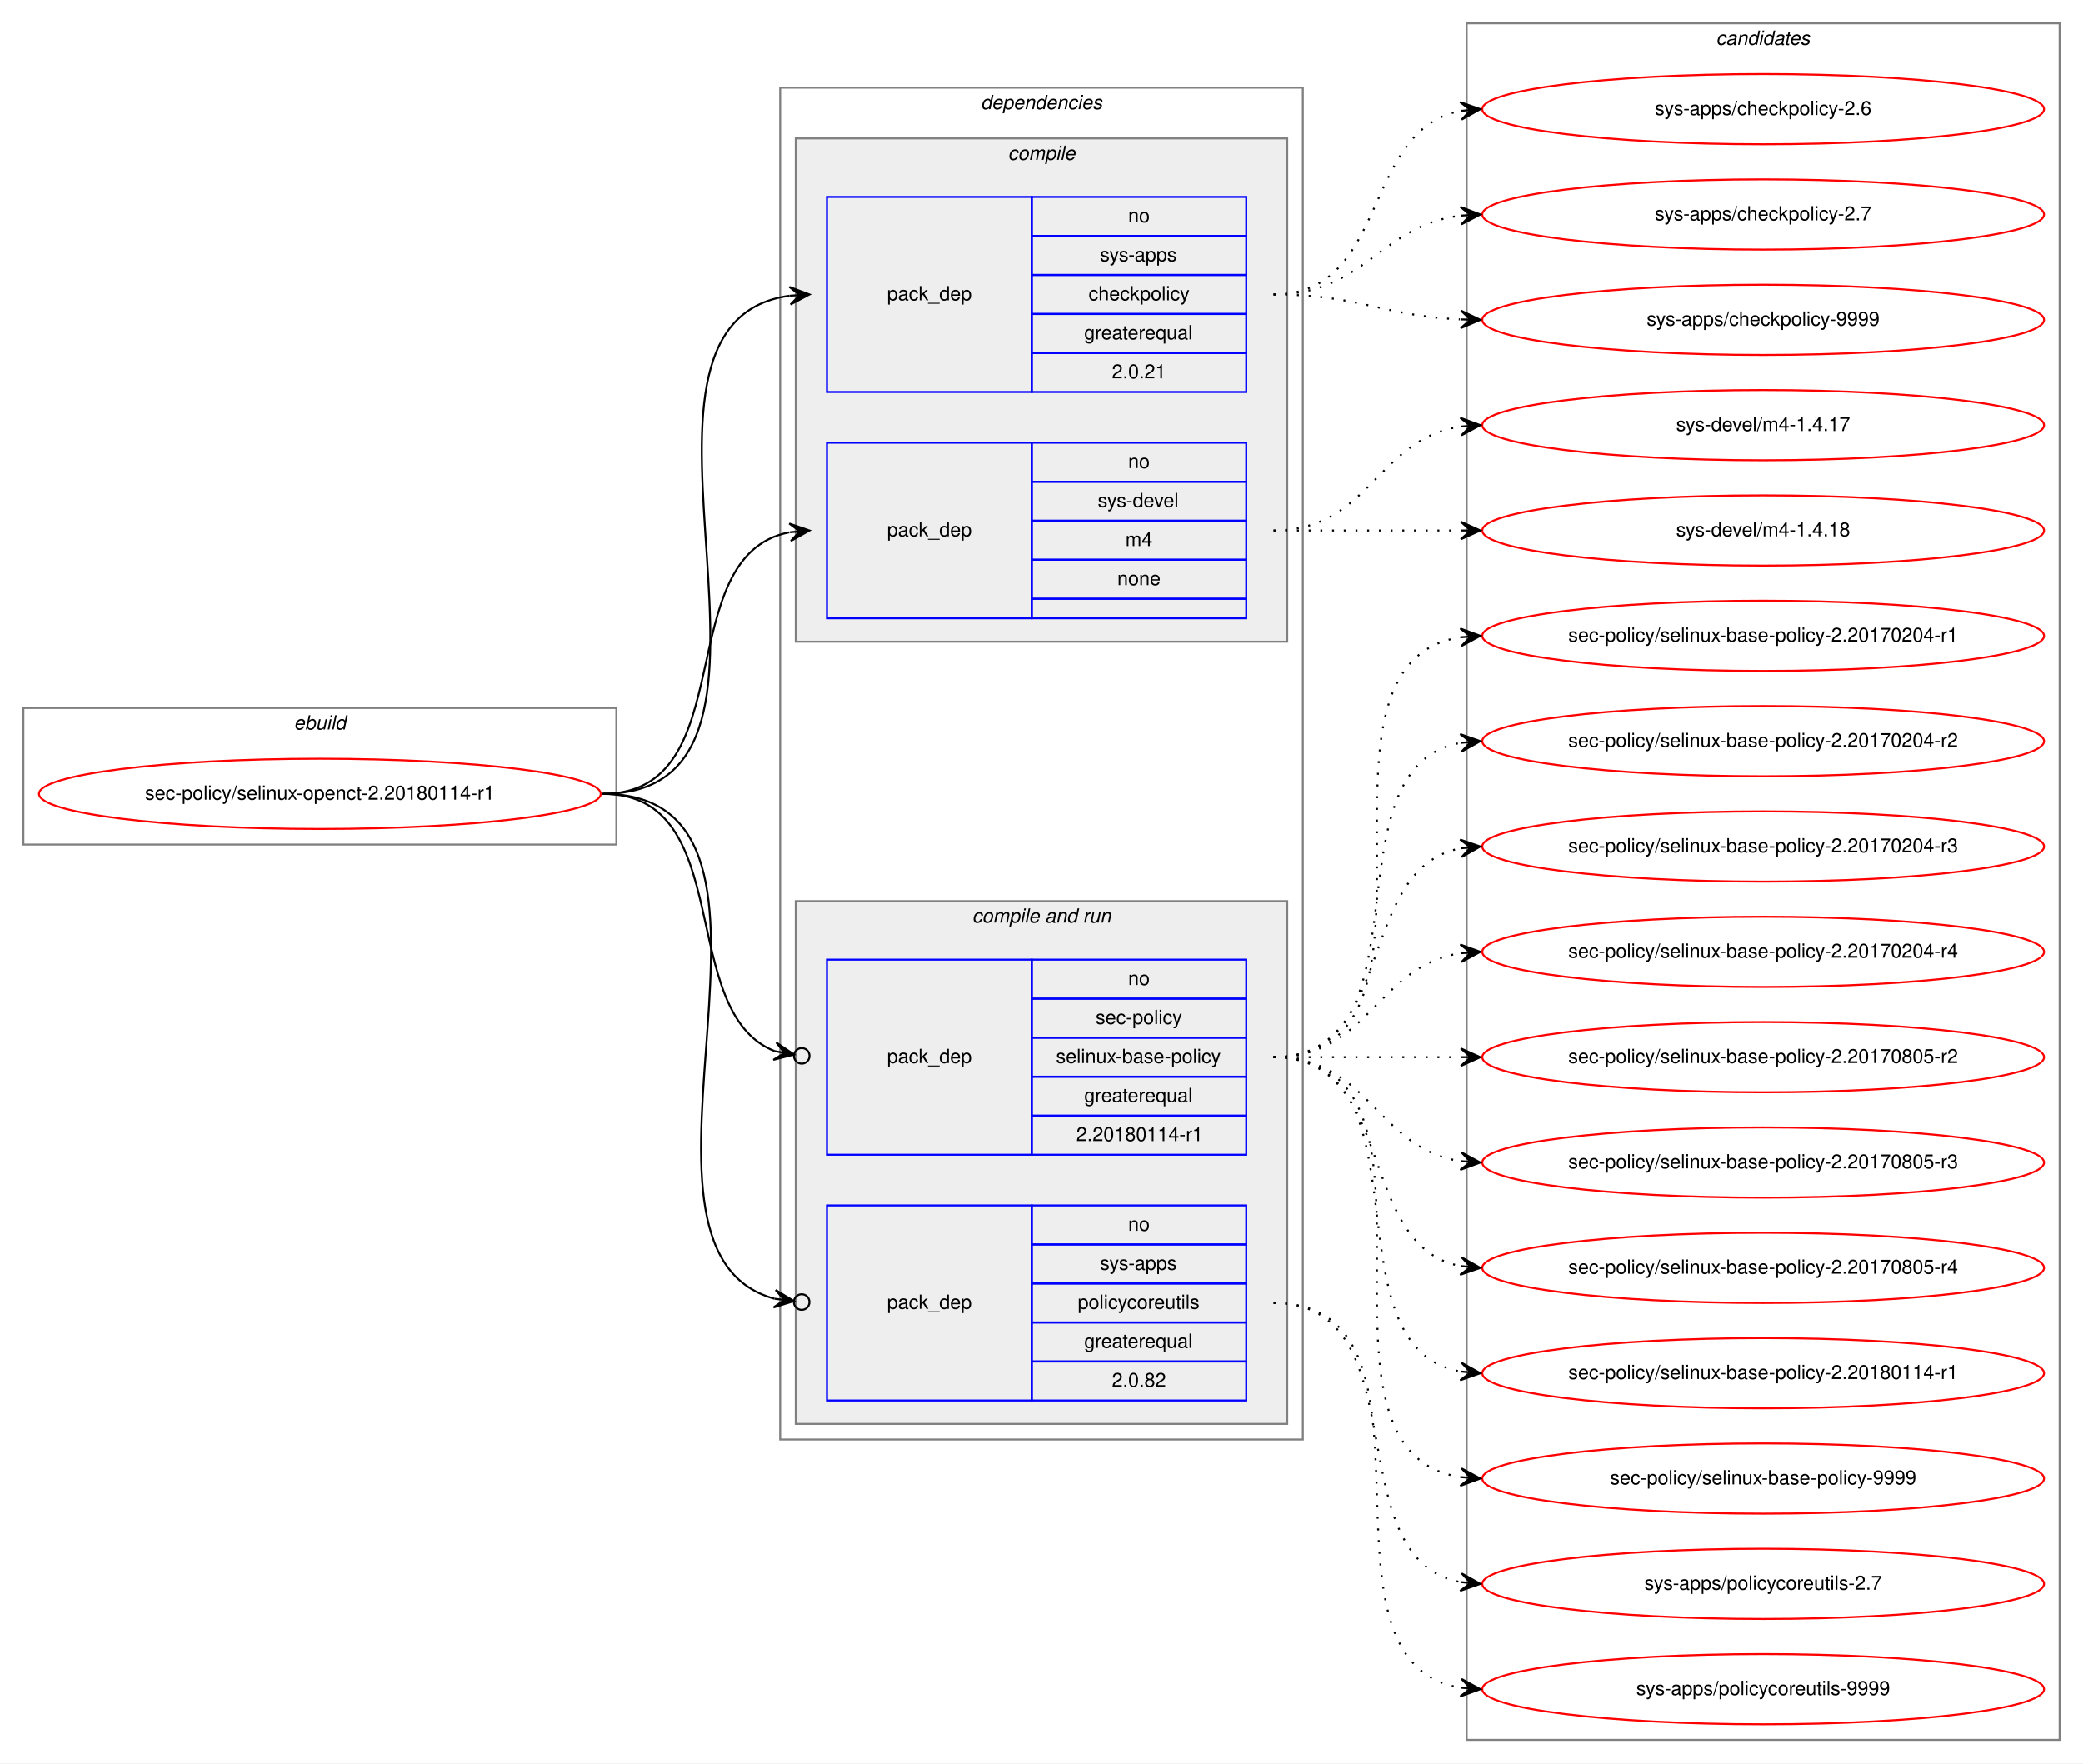
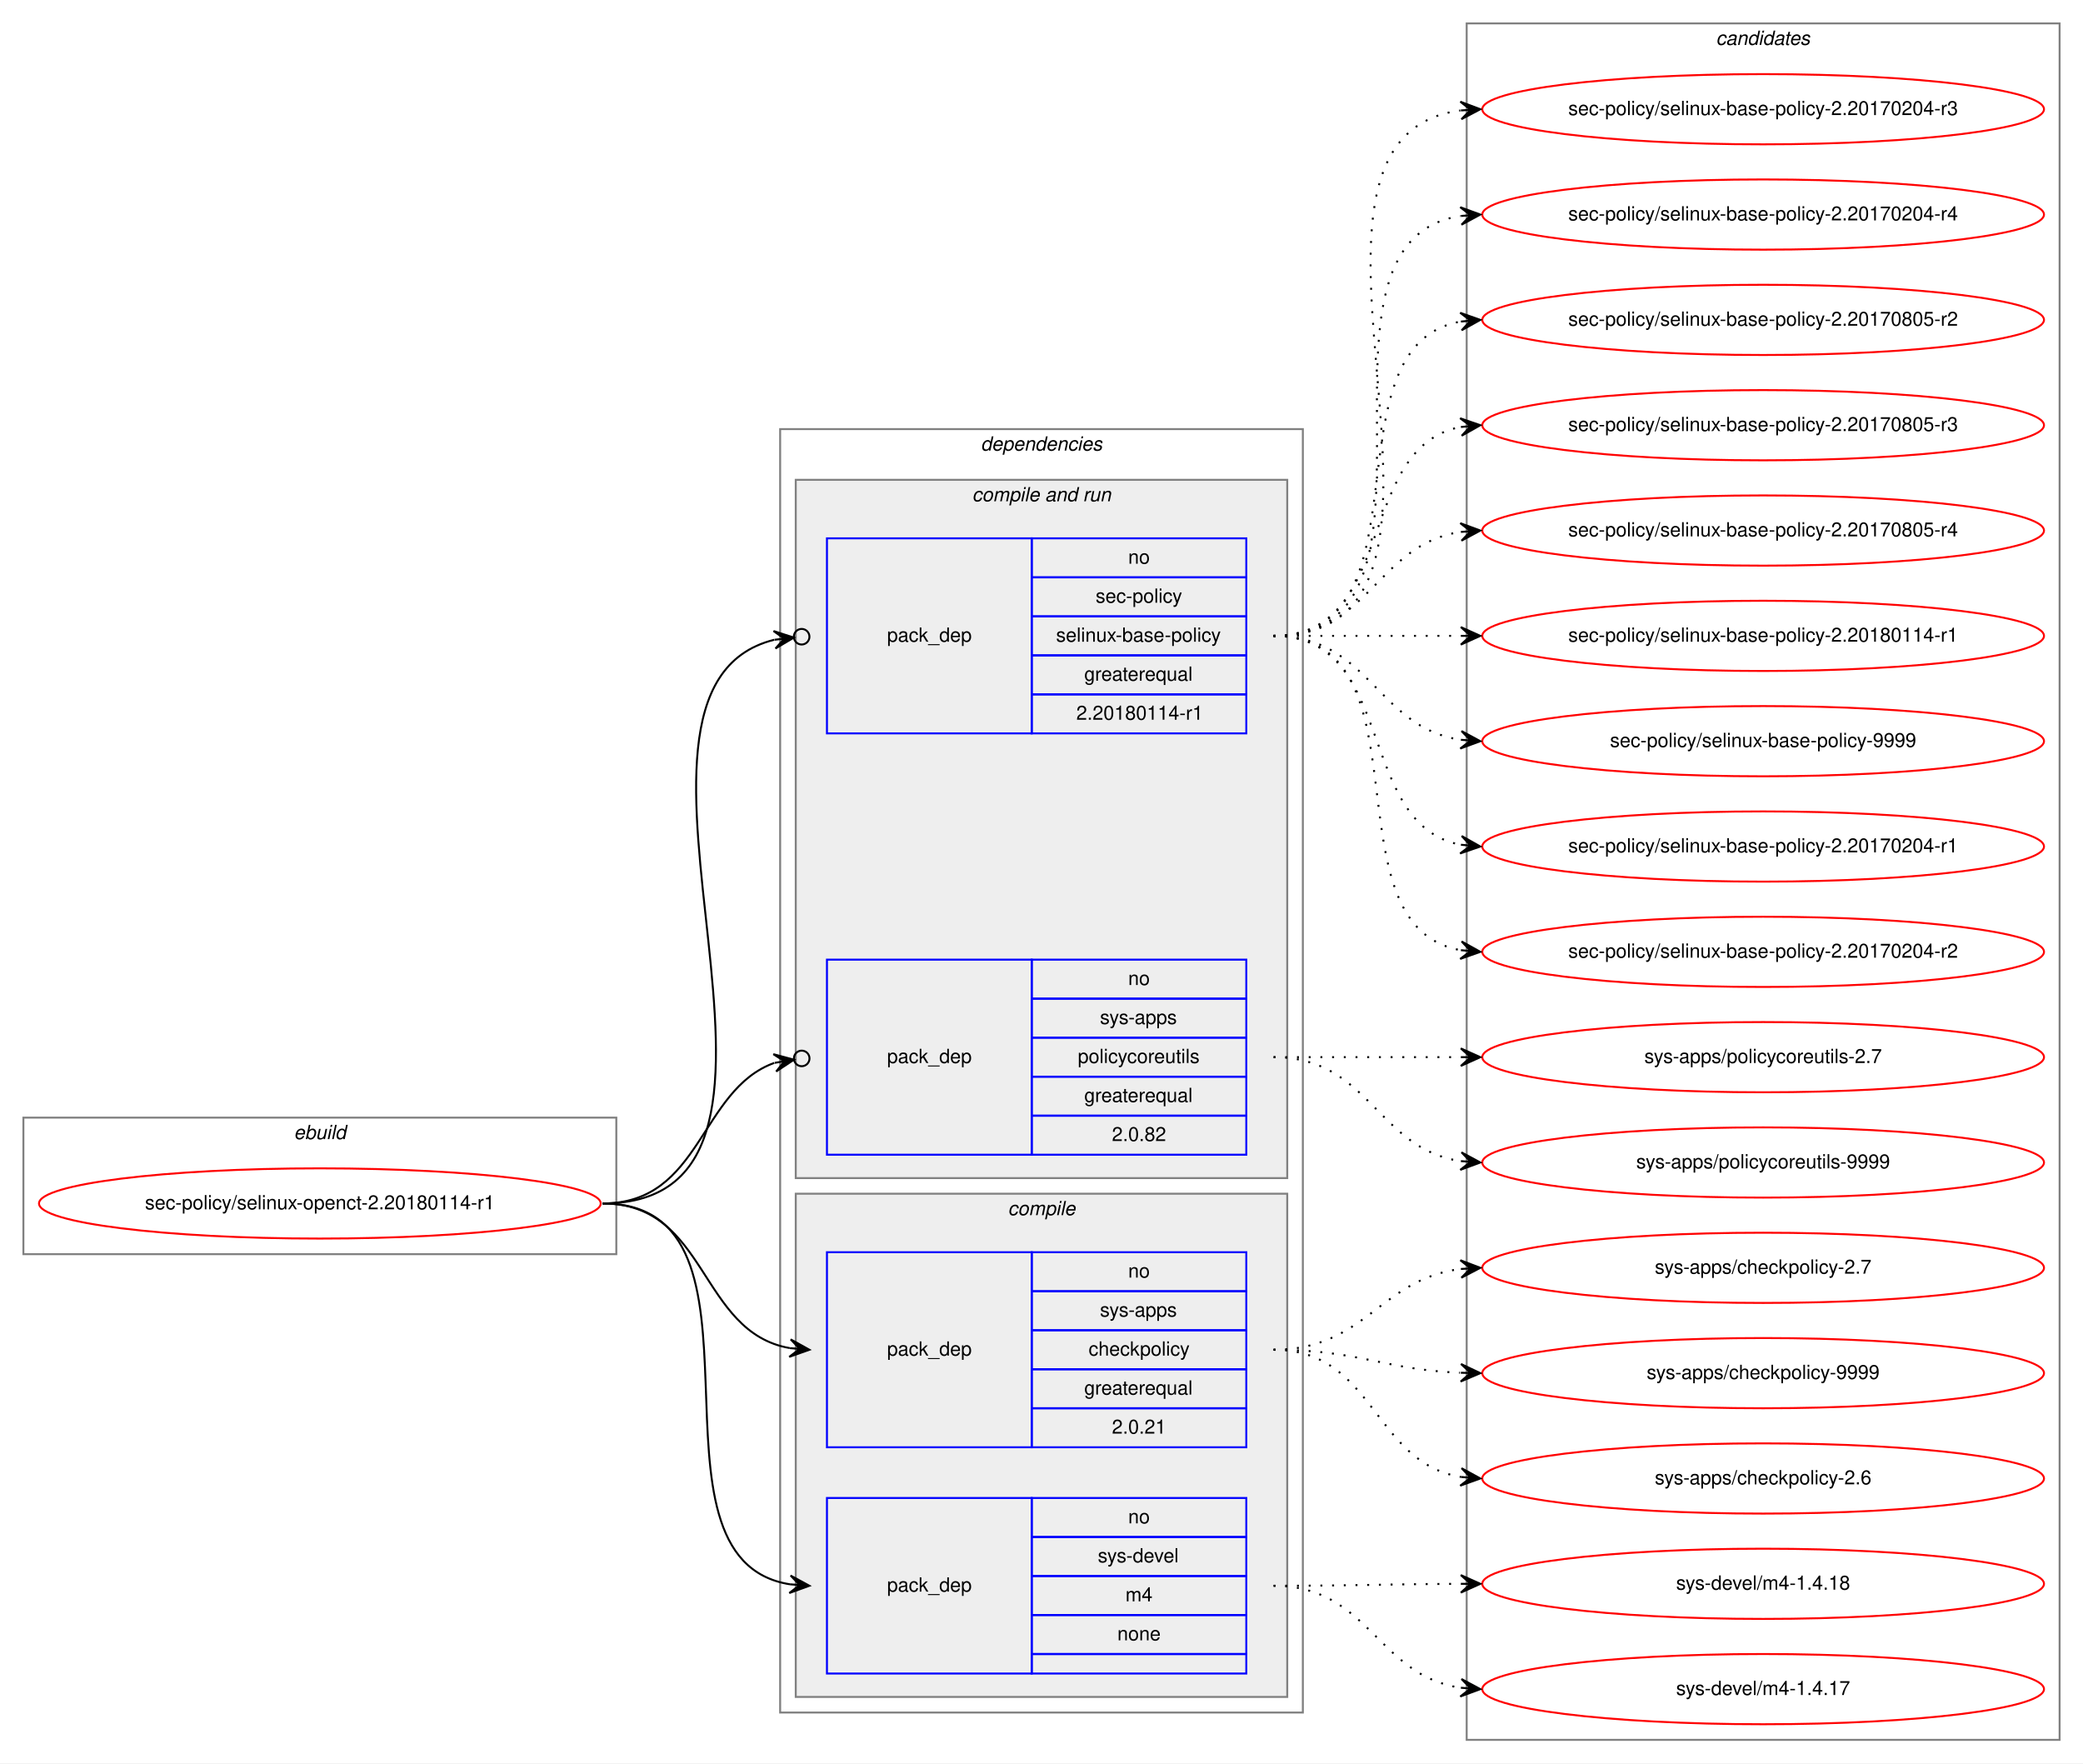
<svg xmlns="http://www.w3.org/2000/svg" xmlns:xlink="http://www.w3.org/1999/xlink" width="1068pt" height="904pt" viewBox="0.00 0.00 1068.00 904.00">
  <g id="graph0" class="graph" transform="scale(1 1) rotate(0) translate(4 900)">
    <polygon fill="white" stroke="transparent" points="-4,4 -4,-900 1064,-900 1064,4 -4,4" />
    <g id="clust1" class="cluster">
-       <polygon fill="none" stroke="gray" points="8,-467 8,-537 312,-537 312,-467 8,-467" />
-       <text text-anchor="start" x="146.66" y="-526" font-family="Helvetica,sans-Serif" font-style="italic" font-size="10.00">ebuild</text>
+       <polygon fill="none" stroke="gray" points="8,-257 8,-327 312,-327 312,-257 8,-257" />
+       <text text-anchor="start" x="146.66" y="-316" font-family="Helvetica,sans-Serif" font-style="italic" font-size="10.00">ebuild</text>
    </g>
    <g id="clust2" class="cluster">
-       <polygon fill="none" stroke="gray" points="396,-162 396,-855 664,-855 664,-162 396,-162" />
-       <text text-anchor="start" x="498.86" y="-844" font-family="Helvetica,sans-Serif" font-style="italic" font-size="10.00">dependencies</text>
+       <polygon fill="none" stroke="gray" points="396,-22 396,-680 664,-680 664,-22 396,-22" />
+       <text text-anchor="start" x="498.86" y="-669" font-family="Helvetica,sans-Serif" font-style="italic" font-size="10.00">dependencies</text>
+     </g>
+     <g id="clust6" class="cluster">
+       <polygon fill="#eeeeee" stroke="gray" points="404,-296 404,-654 656,-654 656,-296 404,-296" />
+       <text text-anchor="start" x="494.42" y="-643" font-family="Helvetica,sans-Serif" font-style="italic" font-size="10.00">compile and run</text>
    </g>
    <g id="clust3" class="cluster">
-       <polygon fill="#eeeeee" stroke="gray" points="404,-571 404,-829 656,-829 656,-571 404,-571" />
-       <text text-anchor="start" x="512.77" y="-818" font-family="Helvetica,sans-Serif" font-style="italic" font-size="10.00">compile</text>
-     </g>
-     <g id="clust6" class="cluster">
-       <polygon fill="#eeeeee" stroke="gray" points="404,-170 404,-438 656,-438 656,-170 404,-170" />
-       <text text-anchor="start" x="494.42" y="-427" font-family="Helvetica,sans-Serif" font-style="italic" font-size="10.00">compile and run</text>
+       <polygon fill="#eeeeee" stroke="gray" points="404,-30 404,-288 656,-288 656,-30 404,-30" />
+       <text text-anchor="start" x="512.77" y="-277" font-family="Helvetica,sans-Serif" font-style="italic" font-size="10.00">compile</text>
    </g>
    <g id="clust10" class="cluster">
      <polygon fill="none" stroke="gray" points="748,-8 748,-888 1052,-888 1052,-8 748,-8" />
      <text text-anchor="start" x="875.82" y="-877" font-family="Helvetica,sans-Serif" font-style="italic" font-size="10.00">candidates</text>
    </g>
    <g id="node1" class="node">
      <g id="a_node1">
        <a xlink:href="../sec-policy/selinux-openct-2.20180114-r1.svg" xlink:title="sec-policy/selinux-openct-2.20180114-r1">
-           <ellipse fill="none" stroke="red" cx="160" cy="-493" rx="144" ry="18" />
-           <text text-anchor="middle" x="160" y="-490" font-family="Helvetica,sans-Serif" font-size="10.00">sec-policy/selinux-openct-2.20180114-r1</text>
+           <ellipse fill="none" stroke="red" cx="160" cy="-283" rx="144" ry="18" />
+           <text text-anchor="middle" x="160" y="-280" font-family="Helvetica,sans-Serif" font-size="10.00">sec-policy/selinux-openct-2.20180114-r1</text>
        </a>
      </g>
    </g>
    <g id="node2" class="node">
-       <polygon fill="none" stroke="blue" points="420,-699 420,-799 525,-799 525,-699 420,-699" />
-       <text text-anchor="start" x="450.82" y="-746" font-family="Helvetica,sans-Serif" font-size="10.00">pack_dep</text>
-       <polygon fill="none" stroke="blue" points="525,-779 525,-799 635,-799 635,-779 525,-779" />
-       <text text-anchor="start" x="574.44" y="-786" font-family="Helvetica,sans-Serif" font-size="10.00">no</text>
-       <polygon fill="none" stroke="blue" points="525,-759 525,-779 635,-779 635,-759 525,-759" />
-       <text text-anchor="start" x="559.99" y="-766" font-family="Helvetica,sans-Serif" font-size="10.00">sys-apps</text>
-       <polygon fill="none" stroke="blue" points="525,-739 525,-759 635,-759 635,-739 525,-739" />
-       <text text-anchor="start" x="554.16" y="-746" font-family="Helvetica,sans-Serif" font-size="10.00">checkpolicy</text>
-       <polygon fill="none" stroke="blue" points="525,-719 525,-739 635,-739 635,-719 525,-719" />
-       <text text-anchor="start" x="551.92" y="-726" font-family="Helvetica,sans-Serif" font-size="10.00">greaterequal</text>
-       <polygon fill="none" stroke="blue" points="525,-699 525,-719 635,-719 635,-699 525,-699" />
-       <text text-anchor="start" x="566.1" y="-706" font-family="Helvetica,sans-Serif" font-size="10.00">2.0.21</text>
+       <polygon fill="none" stroke="blue" points="420,-158 420,-258 525,-258 525,-158 420,-158" />
+       <text text-anchor="start" x="450.82" y="-205" font-family="Helvetica,sans-Serif" font-size="10.00">pack_dep</text>
+       <polygon fill="none" stroke="blue" points="525,-238 525,-258 635,-258 635,-238 525,-238" />
+       <text text-anchor="start" x="574.44" y="-245" font-family="Helvetica,sans-Serif" font-size="10.00">no</text>
+       <polygon fill="none" stroke="blue" points="525,-218 525,-238 635,-238 635,-218 525,-218" />
+       <text text-anchor="start" x="559.99" y="-225" font-family="Helvetica,sans-Serif" font-size="10.00">sys-apps</text>
+       <polygon fill="none" stroke="blue" points="525,-198 525,-218 635,-218 635,-198 525,-198" />
+       <text text-anchor="start" x="554.16" y="-205" font-family="Helvetica,sans-Serif" font-size="10.00">checkpolicy</text>
+       <polygon fill="none" stroke="blue" points="525,-178 525,-198 635,-198 635,-178 525,-178" />
+       <text text-anchor="start" x="551.92" y="-185" font-family="Helvetica,sans-Serif" font-size="10.00">greaterequal</text>
+       <polygon fill="none" stroke="blue" points="525,-158 525,-178 635,-178 635,-158 525,-158" />
+       <text text-anchor="start" x="566.1" y="-165" font-family="Helvetica,sans-Serif" font-size="10.00">2.0.21</text>
    </g>
    <g id="edge1" class="edge">
-       <path fill="none" stroke="black" d="M305,-493C424.54,-493 295.85,-734.22 400.84,-748.35" />
-       <polygon fill="black" stroke="black" points="411,-749 400.73,-752.86 406.01,-748.68 401.02,-748.36 401.02,-748.36 401.02,-748.36 406.01,-748.68 401.31,-743.87 411,-749 411,-749" />
+       <path fill="none" stroke="black" d="M305,-283C359.1,-283 354.2,-217.08 400.93,-208.84" />
+       <polygon fill="black" stroke="black" points="411,-208 401.41,-213.32 406.02,-208.42 401.03,-208.83 401.03,-208.83 401.03,-208.83 406.02,-208.42 400.66,-204.35 411,-208 411,-208" />
    </g>
    <g id="node3" class="node">
-       <polygon fill="none" stroke="blue" points="420,-583 420,-673 525,-673 525,-583 420,-583" />
-       <text text-anchor="start" x="450.82" y="-625" font-family="Helvetica,sans-Serif" font-size="10.00">pack_dep</text>
-       <polygon fill="none" stroke="blue" points="525,-653 525,-673 635,-673 635,-653 525,-653" />
-       <text text-anchor="start" x="574.44" y="-660" font-family="Helvetica,sans-Serif" font-size="10.00">no</text>
-       <polygon fill="none" stroke="blue" points="525,-633 525,-653 635,-653 635,-633 525,-633" />
-       <text text-anchor="start" x="558.88" y="-640" font-family="Helvetica,sans-Serif" font-size="10.00">sys-devel</text>
-       <polygon fill="none" stroke="blue" points="525,-613 525,-633 635,-633 635,-613 525,-613" />
-       <text text-anchor="start" x="573.05" y="-620" font-family="Helvetica,sans-Serif" font-size="10.00">m4</text>
-       <polygon fill="none" stroke="blue" points="525,-593 525,-613 635,-613 635,-593 525,-593" />
-       <text text-anchor="start" x="568.88" y="-600" font-family="Helvetica,sans-Serif" font-size="10.00">none</text>
-       <polygon fill="none" stroke="blue" points="525,-583 525,-593 635,-593 635,-583 525,-583" />
+       <polygon fill="none" stroke="blue" points="420,-42 420,-132 525,-132 525,-42 420,-42" />
+       <text text-anchor="start" x="450.82" y="-84" font-family="Helvetica,sans-Serif" font-size="10.00">pack_dep</text>
+       <polygon fill="none" stroke="blue" points="525,-112 525,-132 635,-132 635,-112 525,-112" />
+       <text text-anchor="start" x="574.44" y="-119" font-family="Helvetica,sans-Serif" font-size="10.00">no</text>
+       <polygon fill="none" stroke="blue" points="525,-92 525,-112 635,-112 635,-92 525,-92" />
+       <text text-anchor="start" x="558.88" y="-99" font-family="Helvetica,sans-Serif" font-size="10.00">sys-devel</text>
+       <polygon fill="none" stroke="blue" points="525,-72 525,-92 635,-92 635,-72 525,-72" />
+       <text text-anchor="start" x="573.05" y="-79" font-family="Helvetica,sans-Serif" font-size="10.00">m4</text>
+       <polygon fill="none" stroke="blue" points="525,-52 525,-72 635,-72 635,-52 525,-52" />
+       <text text-anchor="start" x="568.88" y="-59" font-family="Helvetica,sans-Serif" font-size="10.00">none</text>
+       <polygon fill="none" stroke="blue" points="525,-42 525,-52 635,-52 635,-42 525,-42" />
    </g>
    <g id="edge2" class="edge">
-       <path fill="none" stroke="black" d="M305,-493C377.56,-493 338.97,-615.14 400.68,-627.07" />
-       <polygon fill="black" stroke="black" points="411,-628 400.64,-631.58 406.02,-627.55 401.04,-627.1 401.04,-627.1 401.04,-627.1 406.02,-627.55 401.45,-622.62 411,-628 411,-628" />
+       <path fill="none" stroke="black" d="M305,-283C400.46,-283 318.37,-100.91 401,-87.75" />
+       <polygon fill="black" stroke="black" points="411,-87 401.36,-92.23 406.01,-87.37 401.03,-87.75 401.03,-87.75 401.03,-87.75 406.01,-87.37 400.69,-83.26 411,-87 411,-87" />
    </g>
    <g id="node4" class="node">
+       <polygon fill="none" stroke="blue" points="420,-524 420,-624 525,-624 525,-524 420,-524" />
+       <text text-anchor="start" x="450.82" y="-571" font-family="Helvetica,sans-Serif" font-size="10.00">pack_dep</text>
+       <polygon fill="none" stroke="blue" points="525,-604 525,-624 635,-624 635,-604 525,-604" />
+       <text text-anchor="start" x="574.44" y="-611" font-family="Helvetica,sans-Serif" font-size="10.00">no</text>
+       <polygon fill="none" stroke="blue" points="525,-584 525,-604 635,-604 635,-584 525,-584" />
+       <text text-anchor="start" x="557.77" y="-591" font-family="Helvetica,sans-Serif" font-size="10.00">sec-policy</text>
+       <polygon fill="none" stroke="blue" points="525,-564 525,-584 635,-584 635,-564 525,-564" />
+       <text text-anchor="start" x="537.48" y="-571" font-family="Helvetica,sans-Serif" font-size="10.00">selinux-base-policy</text>
+       <polygon fill="none" stroke="blue" points="525,-544 525,-564 635,-564 635,-544 525,-544" />
+       <text text-anchor="start" x="551.92" y="-551" font-family="Helvetica,sans-Serif" font-size="10.00">greaterequal</text>
+       <polygon fill="none" stroke="blue" points="525,-524 525,-544 635,-544 635,-524 525,-524" />
+       <text text-anchor="start" x="547.84" y="-531" font-family="Helvetica,sans-Serif" font-size="10.00">2.20180114-r1</text>
+     </g>
+     <g id="edge3" class="edge">
+       <path fill="none" stroke="black" d="M305,-283C435.93,-283 289.15,-546.28 392.96,-571.99" />
+       <ellipse fill="none" stroke="black" cx="407.02" cy="-573.56" rx="4" ry="4" />
+       <polygon fill="black" stroke="black" points="403.05,-573.11 392.61,-576.48 398.08,-572.56 393.11,-572 393.11,-572 393.11,-572 398.08,-572.56 393.61,-567.53 403.05,-573.11 403.05,-573.11" />
+     </g>
+     <g id="node5" class="node">
      <polygon fill="none" stroke="blue" points="420,-308 420,-408 525,-408 525,-308 420,-308" />
      <text text-anchor="start" x="450.82" y="-355" font-family="Helvetica,sans-Serif" font-size="10.00">pack_dep</text>
      <polygon fill="none" stroke="blue" points="525,-388 525,-408 635,-408 635,-388 525,-388" />
      <text text-anchor="start" x="574.44" y="-395" font-family="Helvetica,sans-Serif" font-size="10.00">no</text>
      <polygon fill="none" stroke="blue" points="525,-368 525,-388 635,-388 635,-368 525,-368" />
-       <text text-anchor="start" x="557.77" y="-375" font-family="Helvetica,sans-Serif" font-size="10.00">sec-policy</text>
+       <text text-anchor="start" x="559.99" y="-375" font-family="Helvetica,sans-Serif" font-size="10.00">sys-apps</text>
      <polygon fill="none" stroke="blue" points="525,-348 525,-368 635,-368 635,-348 525,-348" />
-       <text text-anchor="start" x="537.48" y="-355" font-family="Helvetica,sans-Serif" font-size="10.00">selinux-base-policy</text>
+       <text text-anchor="start" x="548.6" y="-355" font-family="Helvetica,sans-Serif" font-size="10.00">policycoreutils</text>
      <polygon fill="none" stroke="blue" points="525,-328 525,-348 635,-348 635,-328 525,-328" />
      <text text-anchor="start" x="551.92" y="-335" font-family="Helvetica,sans-Serif" font-size="10.00">greaterequal</text>
      <polygon fill="none" stroke="blue" points="525,-308 525,-328 635,-328 635,-308 525,-308" />
-       <text text-anchor="start" x="547.84" y="-315" font-family="Helvetica,sans-Serif" font-size="10.00">2.20180114-r1</text>
-     </g>
-     <g id="edge3" class="edge">
-       <path fill="none" stroke="black" d="M305,-493C374.43,-493 342.09,-381.17 393.24,-361.07" />
-       <ellipse fill="none" stroke="black" cx="407.06" cy="-358.68" rx="4" ry="4" />
-       <polygon fill="black" stroke="black" points="403.12,-359.36 394.03,-365.5 398.19,-360.22 393.26,-361.07 393.26,-361.07 393.26,-361.07 398.19,-360.22 392.5,-356.63 403.12,-359.36 403.12,-359.36" />
-     </g>
-     <g id="node5" class="node">
-       <polygon fill="none" stroke="blue" points="420,-182 420,-282 525,-282 525,-182 420,-182" />
-       <text text-anchor="start" x="450.82" y="-229" font-family="Helvetica,sans-Serif" font-size="10.00">pack_dep</text>
-       <polygon fill="none" stroke="blue" points="525,-262 525,-282 635,-282 635,-262 525,-262" />
-       <text text-anchor="start" x="574.44" y="-269" font-family="Helvetica,sans-Serif" font-size="10.00">no</text>
-       <polygon fill="none" stroke="blue" points="525,-242 525,-262 635,-262 635,-242 525,-242" />
-       <text text-anchor="start" x="559.99" y="-249" font-family="Helvetica,sans-Serif" font-size="10.00">sys-apps</text>
-       <polygon fill="none" stroke="blue" points="525,-222 525,-242 635,-242 635,-222 525,-222" />
-       <text text-anchor="start" x="548.6" y="-229" font-family="Helvetica,sans-Serif" font-size="10.00">policycoreutils</text>
-       <polygon fill="none" stroke="blue" points="525,-202 525,-222 635,-222 635,-202 525,-202" />
-       <text text-anchor="start" x="551.92" y="-209" font-family="Helvetica,sans-Serif" font-size="10.00">greaterequal</text>
-       <polygon fill="none" stroke="blue" points="525,-182 525,-202 635,-202 635,-182 525,-182" />
-       <text text-anchor="start" x="566.1" y="-189" font-family="Helvetica,sans-Serif" font-size="10.00">2.0.82</text>
+       <text text-anchor="start" x="566.1" y="-315" font-family="Helvetica,sans-Serif" font-size="10.00">2.0.82</text>
    </g>
    <g id="edge4" class="edge">
-       <path fill="none" stroke="black" d="M305,-493C423.48,-493 300.53,-259.28 393.08,-234.18" />
-       <ellipse fill="none" stroke="black" cx="407.03" cy="-232.48" rx="4" ry="4" />
-       <polygon fill="black" stroke="black" points="403.06,-232.97 393.67,-238.64 398.09,-233.57 393.13,-234.17 393.13,-234.17 393.13,-234.17 398.09,-233.57 392.59,-229.7 403.06,-232.97 403.06,-232.97" />
+       <path fill="none" stroke="black" d="M305,-283C355.84,-283 354.58,-341.19 393,-355.06" />
+       <ellipse fill="none" stroke="black" cx="407.05" cy="-357.36" rx="4" ry="4" />
+       <polygon fill="black" stroke="black" points="403.1,-356.71 392.51,-359.54 398.17,-355.9 393.24,-355.1 393.24,-355.1 393.24,-355.1 398.17,-355.9 393.96,-350.66 403.1,-356.71 403.1,-356.71" />
    </g>
    <g id="node6" class="node">
      <g id="a_node6">
        <a xlink:href="../sys-apps/checkpolicy-2.6.svg" xlink:title="sys-apps/checkpolicy-2.6">
-           <ellipse fill="none" stroke="red" cx="900" cy="-844" rx="144" ry="18" />
-           <text text-anchor="middle" x="900" y="-841" font-family="Helvetica,sans-Serif" font-size="10.00">sys-apps/checkpolicy-2.6</text>
+           <ellipse fill="none" stroke="red" cx="900" cy="-142" rx="144" ry="18" />
+           <text text-anchor="middle" x="900" y="-139" font-family="Helvetica,sans-Serif" font-size="10.00">sys-apps/checkpolicy-2.6</text>
        </a>
      </g>
    </g>
    <g id="edge5" class="edge">
-       <path fill="none" stroke="black" stroke-dasharray="1,5" d="M649,-749C708.68,-749 693.79,-833.54 745.03,-843.12" />
-       <polygon fill="black" stroke="black" points="755,-844 744.64,-847.6 750.02,-843.56 745.04,-843.12 745.04,-843.12 745.04,-843.12 750.02,-843.56 745.43,-838.64 755,-844 755,-844" />
+       <path fill="none" stroke="black" stroke-dasharray="1,5" d="M649,-208C700.92,-208 699.9,-150.23 744.99,-142.79" />
+       <polygon fill="black" stroke="black" points="755,-142 745.38,-147.27 750.02,-142.39 745.03,-142.78 745.03,-142.78 745.03,-142.78 750.02,-142.39 744.68,-138.3 755,-142 755,-142" />
    </g>
    <g id="node7" class="node">
      <g id="a_node7">
        <a xlink:href="../sys-apps/checkpolicy-2.7.svg" xlink:title="sys-apps/checkpolicy-2.7">
-           <ellipse fill="none" stroke="red" cx="900" cy="-790" rx="144" ry="18" />
-           <text text-anchor="middle" x="900" y="-787" font-family="Helvetica,sans-Serif" font-size="10.00">sys-apps/checkpolicy-2.7</text>
+           <ellipse fill="none" stroke="red" cx="900" cy="-250" rx="144" ry="18" />
+           <text text-anchor="middle" x="900" y="-247" font-family="Helvetica,sans-Serif" font-size="10.00">sys-apps/checkpolicy-2.7</text>
        </a>
      </g>
    </g>
    <g id="edge6" class="edge">
-       <path fill="none" stroke="black" stroke-dasharray="1,5" d="M649,-749C695.96,-749 703.56,-784.44 744.99,-789.42" />
-       <polygon fill="black" stroke="black" points="755,-790 744.76,-793.91 750.01,-789.71 745.02,-789.42 745.02,-789.42 745.02,-789.42 750.01,-789.71 745.28,-784.93 755,-790 755,-790" />
+       <path fill="none" stroke="black" stroke-dasharray="1,5" d="M649,-208C696.11,-208 703.44,-244.3 744.96,-249.41" />
+       <polygon fill="black" stroke="black" points="755,-250 744.75,-253.9 750.01,-249.7 745.02,-249.41 745.02,-249.41 745.02,-249.41 750.01,-249.7 745.28,-244.92 755,-250 755,-250" />
    </g>
    <g id="node8" class="node">
      <g id="a_node8">
        <a xlink:href="../sys-apps/checkpolicy-9999.svg" xlink:title="sys-apps/checkpolicy-9999">
-           <ellipse fill="none" stroke="red" cx="900" cy="-736" rx="144" ry="18" />
-           <text text-anchor="middle" x="900" y="-733" font-family="Helvetica,sans-Serif" font-size="10.00">sys-apps/checkpolicy-9999</text>
+           <ellipse fill="none" stroke="red" cx="900" cy="-196" rx="144" ry="18" />
+           <text text-anchor="middle" x="900" y="-193" font-family="Helvetica,sans-Serif" font-size="10.00">sys-apps/checkpolicy-9999</text>
        </a>
      </g>
    </g>
    <g id="edge7" class="edge">
-       <path fill="none" stroke="black" stroke-dasharray="1,5" d="M649,-749C692.76,-749 705.58,-737.95 744.51,-736.23" />
-       <polygon fill="black" stroke="black" points="755,-736 745.1,-740.71 750,-736.11 745,-736.22 745,-736.22 745,-736.22 750,-736.11 744.91,-731.72 755,-736 755,-736" />
+       <path fill="none" stroke="black" stroke-dasharray="1,5" d="M649,-208C692.71,-208 705.62,-197.8 744.52,-196.21" />
+       <polygon fill="black" stroke="black" points="755,-196 745.09,-200.7 750,-196.1 745,-196.2 745,-196.2 745,-196.2 750,-196.1 744.91,-191.7 755,-196 755,-196" />
    </g>
    <g id="node9" class="node">
      <g id="a_node9">
        <a xlink:href="../sys-devel/m4-1.4.17.svg" xlink:title="sys-devel/m4-1.4.17">
-           <ellipse fill="none" stroke="red" cx="900" cy="-682" rx="144" ry="18" />
-           <text text-anchor="middle" x="900" y="-679" font-family="Helvetica,sans-Serif" font-size="10.00">sys-devel/m4-1.4.17</text>
+           <ellipse fill="none" stroke="red" cx="900" cy="-34" rx="144" ry="18" />
+           <text text-anchor="middle" x="900" y="-31" font-family="Helvetica,sans-Serif" font-size="10.00">sys-devel/m4-1.4.17</text>
        </a>
      </g>
    </g>
    <g id="edge8" class="edge">
-       <path fill="none" stroke="black" stroke-dasharray="1,5" d="M649,-628C698.26,-628 701.85,-674.87 744.86,-681.28" />
-       <polygon fill="black" stroke="black" points="755,-682 744.71,-685.78 750.01,-681.64 745.03,-681.29 745.03,-681.29 745.03,-681.29 750.01,-681.64 745.35,-676.8 755,-682 755,-682" />
+       <path fill="none" stroke="black" stroke-dasharray="1,5" d="M649,-87C698.07,-87 702,-41 744.89,-34.71" />
+       <polygon fill="black" stroke="black" points="755,-34 745.34,-39.19 750.01,-34.35 745.02,-34.7 745.02,-34.7 745.02,-34.7 750.01,-34.35 744.71,-30.21 755,-34 755,-34" />
    </g>
    <g id="node10" class="node">
      <g id="a_node10">
        <a xlink:href="../sys-devel/m4-1.4.18.svg" xlink:title="sys-devel/m4-1.4.18">
-           <ellipse fill="none" stroke="red" cx="900" cy="-628" rx="144" ry="18" />
-           <text text-anchor="middle" x="900" y="-625" font-family="Helvetica,sans-Serif" font-size="10.00">sys-devel/m4-1.4.18</text>
+           <ellipse fill="none" stroke="red" cx="900" cy="-88" rx="144" ry="18" />
+           <text text-anchor="middle" x="900" y="-85" font-family="Helvetica,sans-Serif" font-size="10.00">sys-devel/m4-1.4.18</text>
        </a>
      </g>
    </g>
    <g id="edge9" class="edge">
-       <path fill="none" stroke="black" stroke-dasharray="1,5" d="M649,-628C692.43,-628 705.83,-628 744.57,-628" />
-       <polygon fill="black" stroke="black" points="755,-628 745,-632.5 750,-628 745,-628 745,-628 745,-628 750,-628 745,-623.5 755,-628 755,-628" />
+       <path fill="none" stroke="black" stroke-dasharray="1,5" d="M649,-87C692.43,-87 705.83,-87.85 744.57,-87.98" />
+       <polygon fill="black" stroke="black" points="755,-88 744.99,-92.48 750,-87.99 745,-87.98 745,-87.98 745,-87.98 750,-87.99 745.01,-83.48 755,-88 755,-88" />
    </g>
    <g id="node11" class="node">
      <g id="a_node11">
        <a xlink:href="../sec-policy/selinux-base-policy-2.20170204-r1.svg" xlink:title="sec-policy/selinux-base-policy-2.20170204-r1">
-           <ellipse fill="none" stroke="red" cx="900" cy="-574" rx="144" ry="18" />
-           <text text-anchor="middle" x="900" y="-571" font-family="Helvetica,sans-Serif" font-size="10.00">sec-policy/selinux-base-policy-2.20170204-r1</text>
+           <ellipse fill="none" stroke="red" cx="900" cy="-466" rx="144" ry="18" />
+           <text text-anchor="middle" x="900" y="-463" font-family="Helvetica,sans-Serif" font-size="10.00">sec-policy/selinux-base-policy-2.20170204-r1</text>
        </a>
      </g>
    </g>
    <g id="edge10" class="edge">
-       <path fill="none" stroke="black" stroke-dasharray="1,5" d="M649,-358C752.28,-358 655.19,-559.49 744.77,-573.26" />
-       <polygon fill="black" stroke="black" points="755,-574 744.7,-577.77 750.01,-573.64 745.03,-573.28 745.03,-573.28 745.03,-573.28 750.01,-573.64 745.35,-568.79 755,-574 755,-574" />
+       <path fill="none" stroke="black" stroke-dasharray="1,5" d="M649,-574C712.58,-574 690.58,-477.49 744.79,-466.93" />
+       <polygon fill="black" stroke="black" points="755,-466 745.45,-471.39 750.02,-466.46 745.04,-466.91 745.04,-466.91 745.04,-466.91 750.02,-466.46 744.63,-462.43 755,-466 755,-466" />
    </g>
    <g id="node12" class="node">
      <g id="a_node12">
        <a xlink:href="../sec-policy/selinux-base-policy-2.20170204-r2.svg" xlink:title="sec-policy/selinux-base-policy-2.20170204-r2">
-           <ellipse fill="none" stroke="red" cx="900" cy="-520" rx="144" ry="18" />
-           <text text-anchor="middle" x="900" y="-517" font-family="Helvetica,sans-Serif" font-size="10.00">sec-policy/selinux-base-policy-2.20170204-r2</text>
+           <ellipse fill="none" stroke="red" cx="900" cy="-412" rx="144" ry="18" />
+           <text text-anchor="middle" x="900" y="-409" font-family="Helvetica,sans-Serif" font-size="10.00">sec-policy/selinux-base-policy-2.20170204-r2</text>
        </a>
      </g>
    </g>
    <g id="edge11" class="edge">
-       <path fill="none" stroke="black" stroke-dasharray="1,5" d="M649,-358C731.35,-358 674.36,-506.38 744.73,-519.13" />
-       <polygon fill="black" stroke="black" points="755,-520 744.66,-523.64 750.02,-519.58 745.04,-519.15 745.04,-519.15 745.04,-519.15 750.02,-519.58 745.42,-514.67 755,-520 755,-520" />
+       <path fill="none" stroke="black" stroke-dasharray="1,5" d="M649,-574C731.35,-574 674.36,-425.62 744.73,-412.87" />
+       <polygon fill="black" stroke="black" points="755,-412 745.42,-417.33 750.02,-412.42 745.04,-412.85 745.04,-412.85 745.04,-412.85 750.02,-412.42 744.66,-408.36 755,-412 755,-412" />
    </g>
    <g id="node13" class="node">
      <g id="a_node13">
        <a xlink:href="../sec-policy/selinux-base-policy-2.20170204-r3.svg" xlink:title="sec-policy/selinux-base-policy-2.20170204-r3">
-           <ellipse fill="none" stroke="red" cx="900" cy="-466" rx="144" ry="18" />
-           <text text-anchor="middle" x="900" y="-463" font-family="Helvetica,sans-Serif" font-size="10.00">sec-policy/selinux-base-policy-2.20170204-r3</text>
+           <ellipse fill="none" stroke="red" cx="900" cy="-844" rx="144" ry="18" />
+           <text text-anchor="middle" x="900" y="-841" font-family="Helvetica,sans-Serif" font-size="10.00">sec-policy/selinux-base-policy-2.20170204-r3</text>
        </a>
      </g>
    </g>
    <g id="edge12" class="edge">
-       <path fill="none" stroke="black" stroke-dasharray="1,5" d="M649,-358C712.58,-358 690.58,-454.51 744.79,-465.07" />
-       <polygon fill="black" stroke="black" points="755,-466 744.63,-469.57 750.02,-465.54 745.04,-465.09 745.04,-465.09 745.04,-465.09 750.02,-465.54 745.45,-460.61 755,-466 755,-466" />
+       <path fill="none" stroke="black" stroke-dasharray="1,5" d="M649,-574C774.27,-574 634.46,-828.92 744.71,-843.36" />
+       <polygon fill="black" stroke="black" points="755,-844 744.74,-847.87 750.01,-843.69 745.02,-843.38 745.02,-843.38 745.02,-843.38 750.01,-843.69 745.3,-838.89 755,-844 755,-844" />
    </g>
    <g id="node14" class="node">
      <g id="a_node14">
        <a xlink:href="../sec-policy/selinux-base-policy-2.20170204-r4.svg" xlink:title="sec-policy/selinux-base-policy-2.20170204-r4">
-           <ellipse fill="none" stroke="red" cx="900" cy="-412" rx="144" ry="18" />
-           <text text-anchor="middle" x="900" y="-409" font-family="Helvetica,sans-Serif" font-size="10.00">sec-policy/selinux-base-policy-2.20170204-r4</text>
+           <ellipse fill="none" stroke="red" cx="900" cy="-790" rx="144" ry="18" />
+           <text text-anchor="middle" x="900" y="-787" font-family="Helvetica,sans-Serif" font-size="10.00">sec-policy/selinux-base-policy-2.20170204-r4</text>
        </a>
      </g>
    </g>
    <g id="edge13" class="edge">
-       <path fill="none" stroke="black" stroke-dasharray="1,5" d="M649,-358C698.26,-358 701.85,-404.87 744.86,-411.28" />
-       <polygon fill="black" stroke="black" points="755,-412 744.71,-415.78 750.01,-411.64 745.03,-411.29 745.03,-411.29 745.03,-411.29 750.01,-411.64 745.35,-406.8 755,-412 755,-412" />
+       <path fill="none" stroke="black" stroke-dasharray="1,5" d="M649,-574C752.28,-574 655.19,-775.49 744.77,-789.26" />
+       <polygon fill="black" stroke="black" points="755,-790 744.7,-793.77 750.01,-789.64 745.03,-789.28 745.03,-789.28 745.03,-789.28 750.01,-789.64 745.35,-784.79 755,-790 755,-790" />
    </g>
    <g id="node15" class="node">
      <g id="a_node15">
        <a xlink:href="../sec-policy/selinux-base-policy-2.20170805-r2.svg" xlink:title="sec-policy/selinux-base-policy-2.20170805-r2">
-           <ellipse fill="none" stroke="red" cx="900" cy="-358" rx="144" ry="18" />
-           <text text-anchor="middle" x="900" y="-355" font-family="Helvetica,sans-Serif" font-size="10.00">sec-policy/selinux-base-policy-2.20170805-r2</text>
+           <ellipse fill="none" stroke="red" cx="900" cy="-736" rx="144" ry="18" />
+           <text text-anchor="middle" x="900" y="-733" font-family="Helvetica,sans-Serif" font-size="10.00">sec-policy/selinux-base-policy-2.20170805-r2</text>
        </a>
      </g>
    </g>
    <g id="edge14" class="edge">
-       <path fill="none" stroke="black" stroke-dasharray="1,5" d="M649,-358C692.43,-358 705.83,-358 744.57,-358" />
-       <polygon fill="black" stroke="black" points="755,-358 745,-362.5 750,-358 745,-358 745,-358 745,-358 750,-358 745,-353.5 755,-358 755,-358" />
+       <path fill="none" stroke="black" stroke-dasharray="1,5" d="M649,-574C731.35,-574 674.36,-722.38 744.73,-735.13" />
+       <polygon fill="black" stroke="black" points="755,-736 744.66,-739.64 750.02,-735.58 745.04,-735.15 745.04,-735.15 745.04,-735.15 750.02,-735.58 745.42,-730.67 755,-736 755,-736" />
    </g>
    <g id="node16" class="node">
      <g id="a_node16">
        <a xlink:href="../sec-policy/selinux-base-policy-2.20170805-r3.svg" xlink:title="sec-policy/selinux-base-policy-2.20170805-r3">
-           <ellipse fill="none" stroke="red" cx="900" cy="-304" rx="144" ry="18" />
-           <text text-anchor="middle" x="900" y="-301" font-family="Helvetica,sans-Serif" font-size="10.00">sec-policy/selinux-base-policy-2.20170805-r3</text>
+           <ellipse fill="none" stroke="red" cx="900" cy="-682" rx="144" ry="18" />
+           <text text-anchor="middle" x="900" y="-679" font-family="Helvetica,sans-Serif" font-size="10.00">sec-policy/selinux-base-policy-2.20170805-r3</text>
        </a>
      </g>
    </g>
    <g id="edge15" class="edge">
-       <path fill="none" stroke="black" stroke-dasharray="1,5" d="M649,-358C698.26,-358 701.85,-311.13 744.86,-304.72" />
-       <polygon fill="black" stroke="black" points="755,-304 745.35,-309.2 750.01,-304.36 745.03,-304.71 745.03,-304.71 745.03,-304.71 750.01,-304.36 744.71,-300.22 755,-304 755,-304" />
+       <path fill="none" stroke="black" stroke-dasharray="1,5" d="M649,-574C712.58,-574 690.58,-670.51 744.79,-681.07" />
+       <polygon fill="black" stroke="black" points="755,-682 744.63,-685.57 750.02,-681.54 745.04,-681.09 745.04,-681.09 745.04,-681.09 750.02,-681.54 745.45,-676.61 755,-682 755,-682" />
    </g>
    <g id="node17" class="node">
      <g id="a_node17">
        <a xlink:href="../sec-policy/selinux-base-policy-2.20170805-r4.svg" xlink:title="sec-policy/selinux-base-policy-2.20170805-r4">
-           <ellipse fill="none" stroke="red" cx="900" cy="-250" rx="144" ry="18" />
-           <text text-anchor="middle" x="900" y="-247" font-family="Helvetica,sans-Serif" font-size="10.00">sec-policy/selinux-base-policy-2.20170805-r4</text>
+           <ellipse fill="none" stroke="red" cx="900" cy="-628" rx="144" ry="18" />
+           <text text-anchor="middle" x="900" y="-625" font-family="Helvetica,sans-Serif" font-size="10.00">sec-policy/selinux-base-policy-2.20170805-r4</text>
        </a>
      </g>
    </g>
    <g id="edge16" class="edge">
-       <path fill="none" stroke="black" stroke-dasharray="1,5" d="M649,-358C712.58,-358 690.58,-261.49 744.79,-250.93" />
-       <polygon fill="black" stroke="black" points="755,-250 745.45,-255.39 750.02,-250.46 745.04,-250.91 745.04,-250.91 745.04,-250.91 750.02,-250.46 744.63,-246.43 755,-250 755,-250" />
+       <path fill="none" stroke="black" stroke-dasharray="1,5" d="M649,-574C698.26,-574 701.85,-620.87 744.86,-627.28" />
+       <polygon fill="black" stroke="black" points="755,-628 744.71,-631.78 750.01,-627.64 745.03,-627.29 745.03,-627.29 745.03,-627.29 750.01,-627.64 745.35,-622.8 755,-628 755,-628" />
    </g>
    <g id="node18" class="node">
      <g id="a_node18">
        <a xlink:href="../sec-policy/selinux-base-policy-2.20180114-r1.svg" xlink:title="sec-policy/selinux-base-policy-2.20180114-r1">
-           <ellipse fill="none" stroke="red" cx="900" cy="-196" rx="144" ry="18" />
-           <text text-anchor="middle" x="900" y="-193" font-family="Helvetica,sans-Serif" font-size="10.00">sec-policy/selinux-base-policy-2.20180114-r1</text>
+           <ellipse fill="none" stroke="red" cx="900" cy="-574" rx="144" ry="18" />
+           <text text-anchor="middle" x="900" y="-571" font-family="Helvetica,sans-Serif" font-size="10.00">sec-policy/selinux-base-policy-2.20180114-r1</text>
        </a>
      </g>
    </g>
    <g id="edge17" class="edge">
-       <path fill="none" stroke="black" stroke-dasharray="1,5" d="M649,-358C731.35,-358 674.36,-209.62 744.73,-196.87" />
-       <polygon fill="black" stroke="black" points="755,-196 745.42,-201.33 750.02,-196.42 745.04,-196.85 745.04,-196.85 745.04,-196.85 750.02,-196.42 744.66,-192.36 755,-196 755,-196" />
+       <path fill="none" stroke="black" stroke-dasharray="1,5" d="M649,-574C692.43,-574 705.83,-574 744.57,-574" />
+       <polygon fill="black" stroke="black" points="755,-574 745,-578.5 750,-574 745,-574 745,-574 745,-574 750,-574 745,-569.5 755,-574 755,-574" />
    </g>
    <g id="node19" class="node">
      <g id="a_node19">
        <a xlink:href="../sec-policy/selinux-base-policy-9999.svg" xlink:title="sec-policy/selinux-base-policy-9999">
-           <ellipse fill="none" stroke="red" cx="900" cy="-142" rx="144" ry="18" />
-           <text text-anchor="middle" x="900" y="-139" font-family="Helvetica,sans-Serif" font-size="10.00">sec-policy/selinux-base-policy-9999</text>
+           <ellipse fill="none" stroke="red" cx="900" cy="-520" rx="144" ry="18" />
+           <text text-anchor="middle" x="900" y="-517" font-family="Helvetica,sans-Serif" font-size="10.00">sec-policy/selinux-base-policy-9999</text>
        </a>
      </g>
    </g>
    <g id="edge18" class="edge">
-       <path fill="none" stroke="black" stroke-dasharray="1,5" d="M649,-358C752.28,-358 655.19,-156.51 744.77,-142.74" />
-       <polygon fill="black" stroke="black" points="755,-142 745.35,-147.21 750.01,-142.36 745.03,-142.72 745.03,-142.72 745.03,-142.72 750.01,-142.36 744.7,-138.23 755,-142 755,-142" />
+       <path fill="none" stroke="black" stroke-dasharray="1,5" d="M649,-574C698.26,-574 701.85,-527.13 744.86,-520.72" />
+       <polygon fill="black" stroke="black" points="755,-520 745.35,-525.2 750.01,-520.36 745.03,-520.71 745.03,-520.71 745.03,-520.71 750.01,-520.36 744.71,-516.22 755,-520 755,-520" />
    </g>
    <g id="node20" class="node">
      <g id="a_node20">
        <a xlink:href="../sys-apps/policycoreutils-2.7.svg" xlink:title="sys-apps/policycoreutils-2.7">
-           <ellipse fill="none" stroke="red" cx="900" cy="-88" rx="144" ry="18" />
-           <text text-anchor="middle" x="900" y="-85" font-family="Helvetica,sans-Serif" font-size="10.00">sys-apps/policycoreutils-2.7</text>
+           <ellipse fill="none" stroke="red" cx="900" cy="-358" rx="144" ry="18" />
+           <text text-anchor="middle" x="900" y="-355" font-family="Helvetica,sans-Serif" font-size="10.00">sys-apps/policycoreutils-2.7</text>
        </a>
      </g>
    </g>
    <g id="edge19" class="edge">
-       <path fill="none" stroke="black" stroke-dasharray="1,5" d="M649,-232C724.74,-232 680.2,-101.18 744.67,-88.92" />
-       <polygon fill="black" stroke="black" points="755,-88 745.44,-93.37 750.02,-88.44 745.04,-88.89 745.04,-88.89 745.04,-88.89 750.02,-88.44 744.64,-84.4 755,-88 755,-88" />
+       <path fill="none" stroke="black" stroke-dasharray="1,5" d="M649,-358C692.43,-358 705.83,-358 744.57,-358" />
+       <polygon fill="black" stroke="black" points="755,-358 745,-362.5 750,-358 745,-358 745,-358 745,-358 750,-358 745,-353.5 755,-358 755,-358" />
    </g>
    <g id="node21" class="node">
      <g id="a_node21">
        <a xlink:href="../sys-apps/policycoreutils-9999.svg" xlink:title="sys-apps/policycoreutils-9999">
-           <ellipse fill="none" stroke="red" cx="900" cy="-34" rx="144" ry="18" />
-           <text text-anchor="middle" x="900" y="-31" font-family="Helvetica,sans-Serif" font-size="10.00">sys-apps/policycoreutils-9999</text>
+           <ellipse fill="none" stroke="red" cx="900" cy="-304" rx="144" ry="18" />
+           <text text-anchor="middle" x="900" y="-301" font-family="Helvetica,sans-Serif" font-size="10.00">sys-apps/policycoreutils-9999</text>
        </a>
      </g>
    </g>
    <g id="edge20" class="edge">
-       <path fill="none" stroke="black" stroke-dasharray="1,5" d="M649,-232C745.21,-232 661.7,-48.05 744.92,-34.76" />
-       <polygon fill="black" stroke="black" points="755,-34 745.37,-39.24 750.01,-34.37 745.03,-34.75 745.03,-34.75 745.03,-34.75 750.01,-34.37 744.69,-30.26 755,-34 755,-34" />
+       <path fill="none" stroke="black" stroke-dasharray="1,5" d="M649,-358C698.26,-358 701.85,-311.13 744.86,-304.72" />
+       <polygon fill="black" stroke="black" points="755,-304 745.35,-309.2 750.01,-304.36 745.03,-304.71 745.03,-304.71 745.03,-304.71 750.01,-304.36 744.71,-300.22 755,-304 755,-304" />
    </g>
  </g>
</svg>
